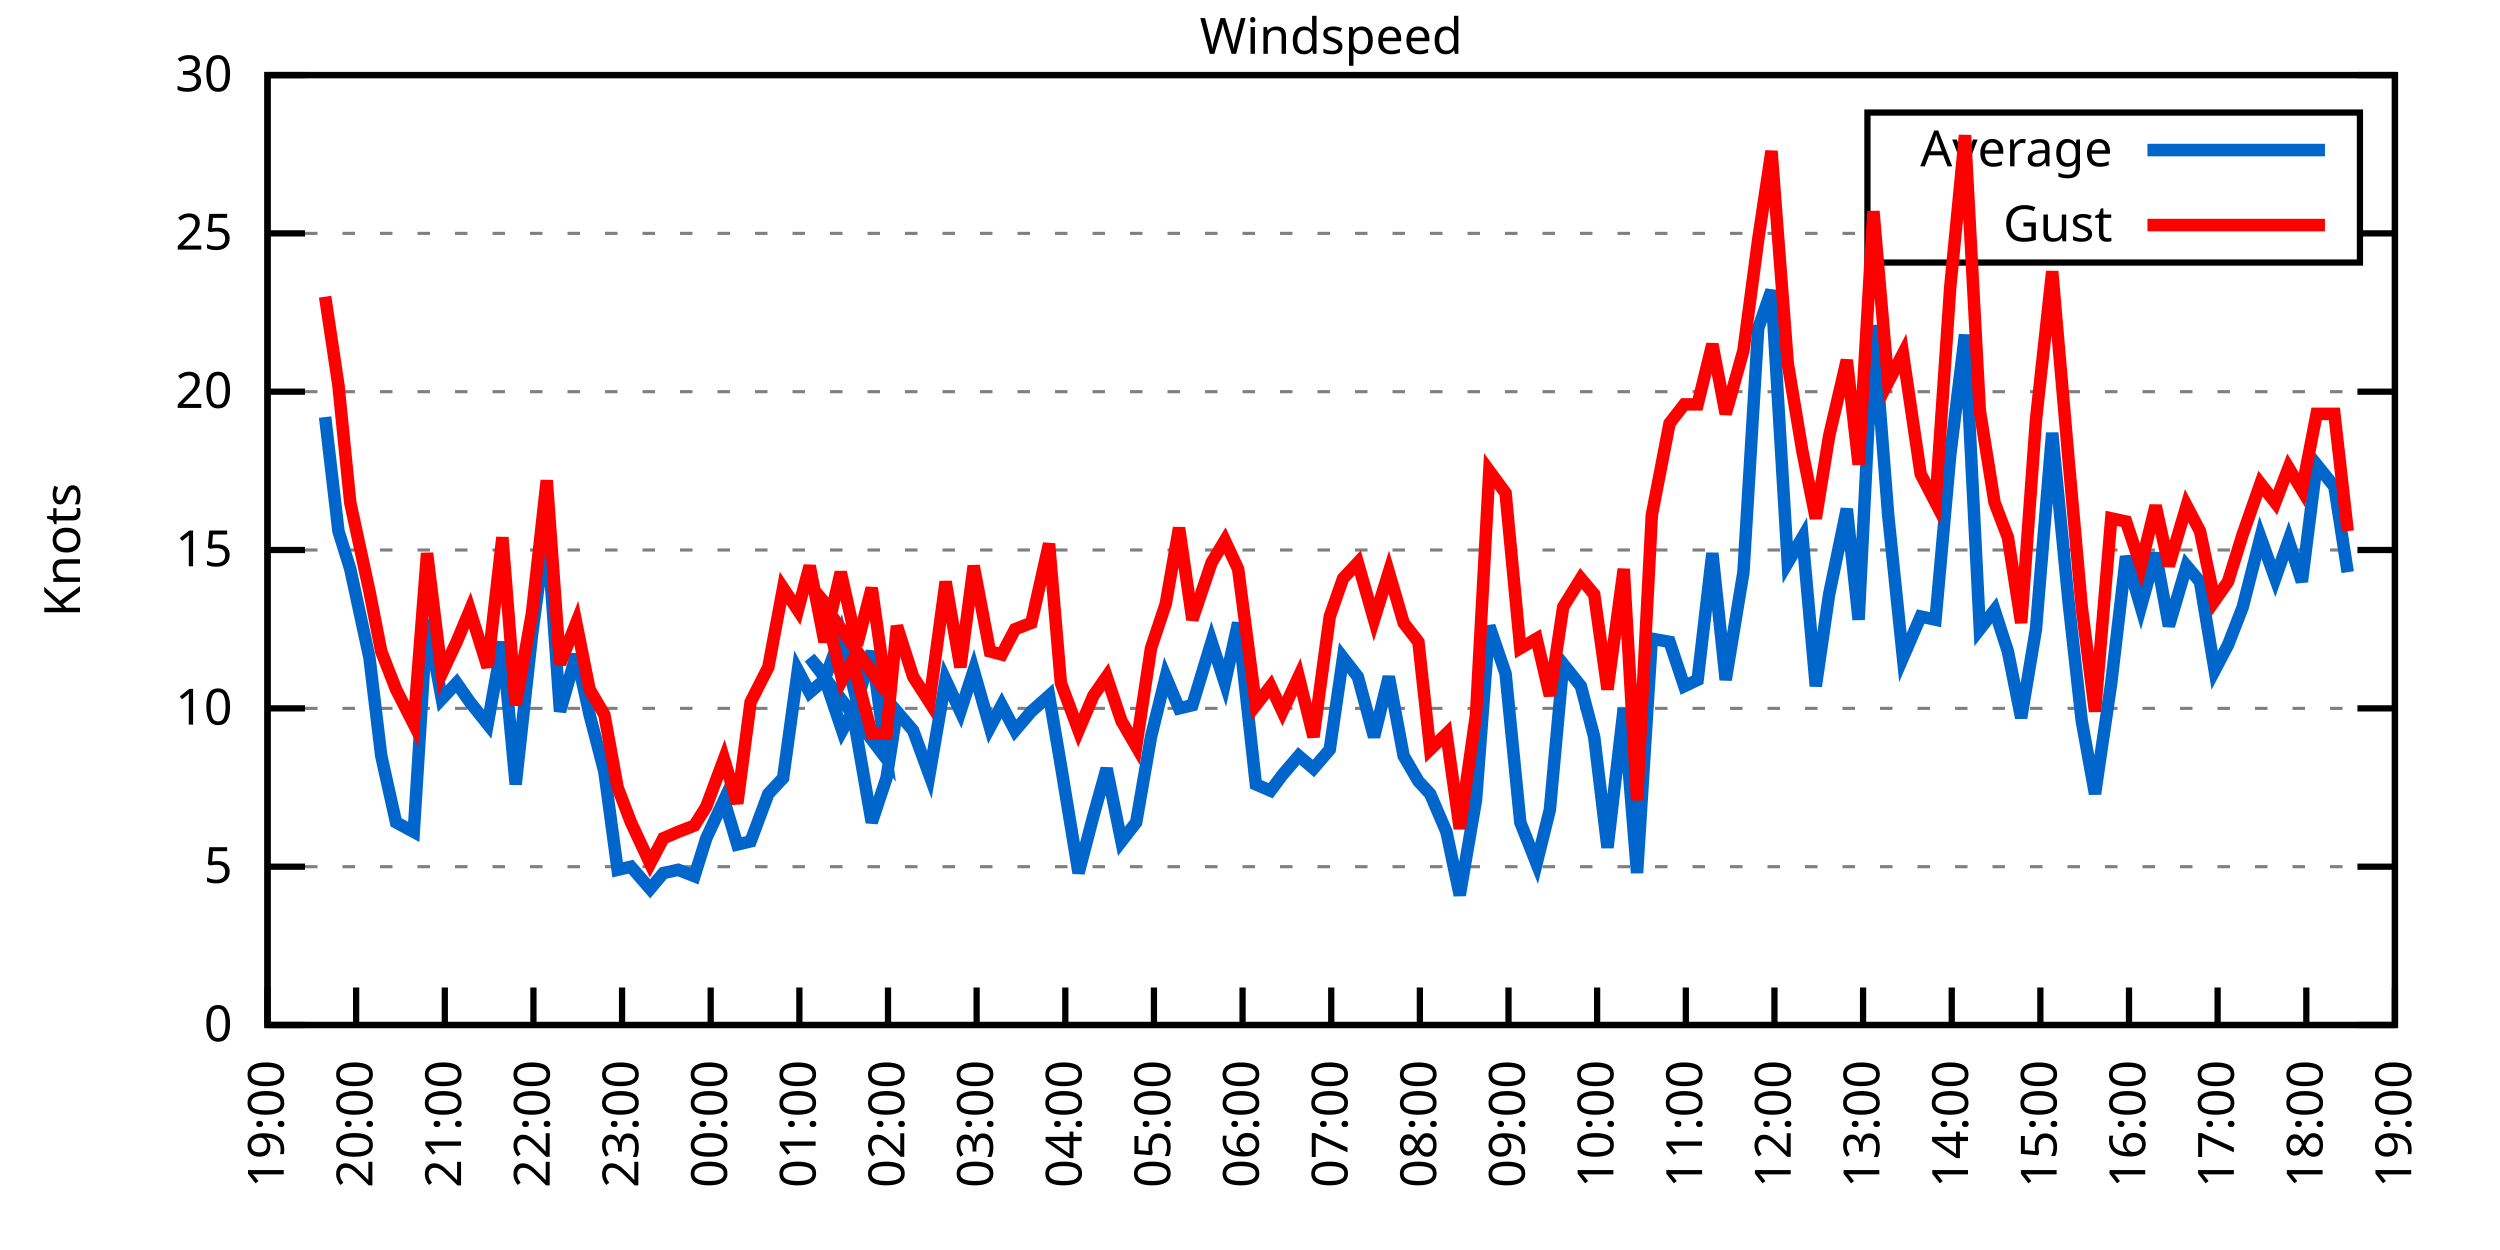
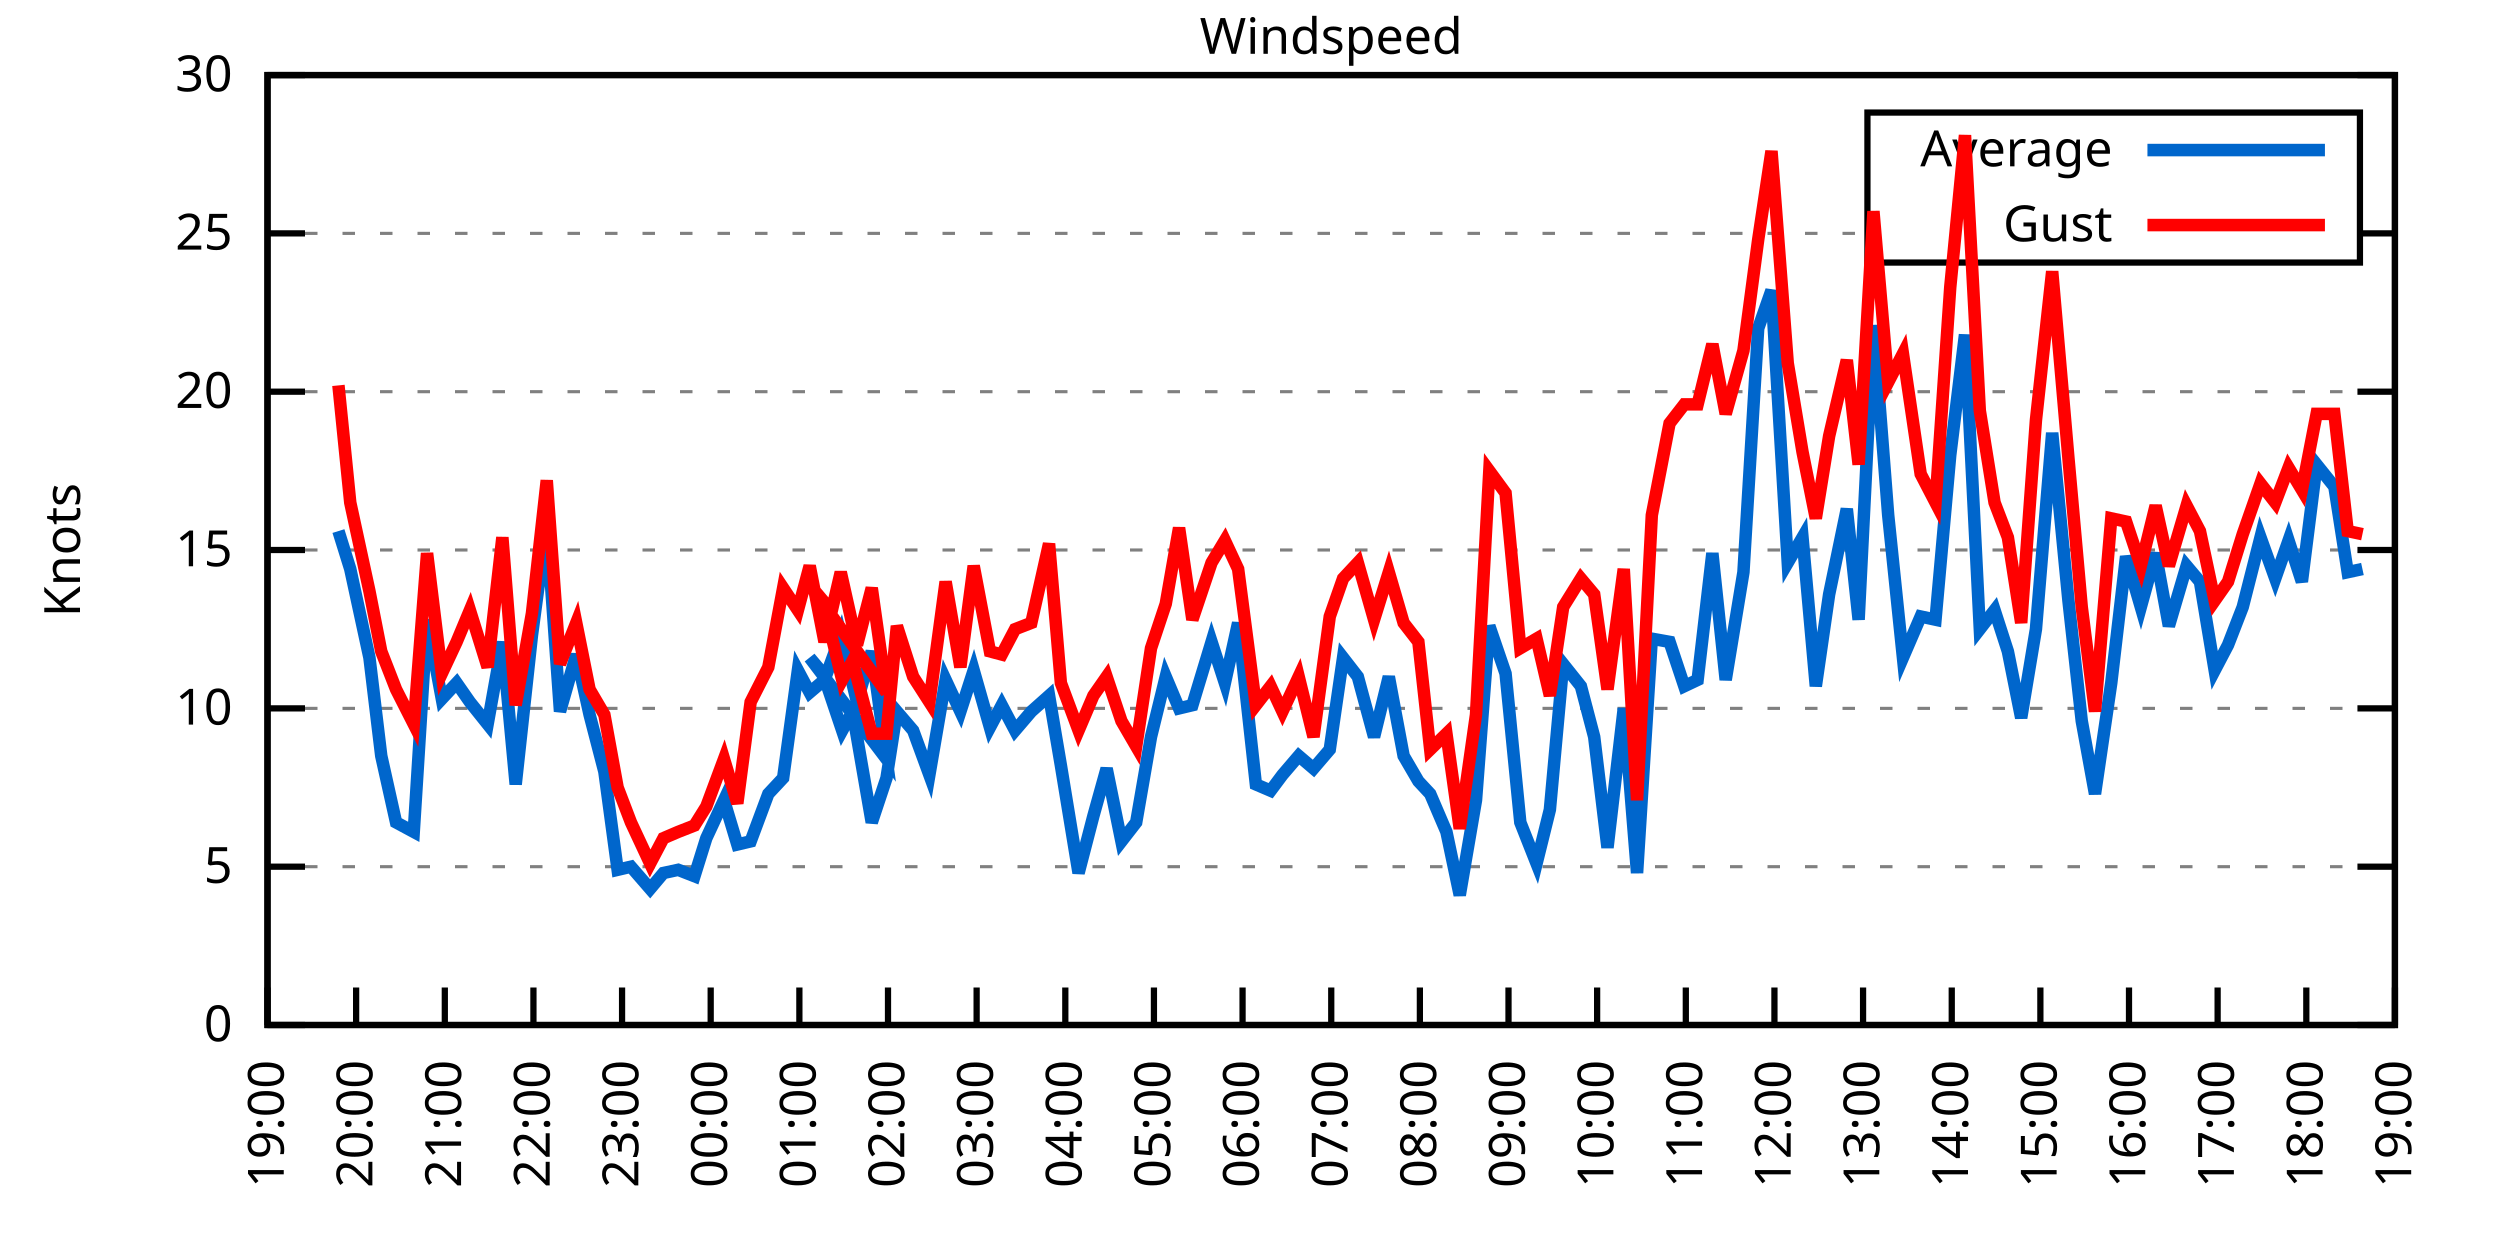
<svg xmlns="http://www.w3.org/2000/svg" xmlns:xlink="http://www.w3.org/1999/xlink" width="400" height="200" viewBox="0 0 400 200">
  <g id="gnuplot_canvas">
    <rect x="0" y="0" width="400" height="200" fill="none" />
    <defs>
      <circle id="gpDot" r="0.5" stroke-width="0.5" stroke="currentColor" />
      <path id="gpPt0" stroke-width="0.333" stroke="currentColor" d="M-1,0 h2 M0,-1 v2" />
      <path id="gpPt1" stroke-width="0.333" stroke="currentColor" d="M-1,-1 L1,1 M1,-1 L-1,1" />
      <path id="gpPt2" stroke-width="0.333" stroke="currentColor" d="M-1,0 L1,0 M0,-1 L0,1 M-1,-1 L1,1 M-1,1 L1,-1" />
      <rect id="gpPt3" stroke-width="0.333" stroke="currentColor" x="-1" y="-1" width="2" height="2" />
      <rect id="gpPt4" stroke-width="0.333" stroke="currentColor" fill="currentColor" x="-1" y="-1" width="2" height="2" />
      <circle id="gpPt5" stroke-width="0.333" stroke="currentColor" cx="0" cy="0" r="1" />
      <use xlink:href="#gpPt5" id="gpPt6" fill="currentColor" stroke="none" />
      <path id="gpPt7" stroke-width="0.333" stroke="currentColor" d="M0,-1.33 L-1.33,0.67 L1.33,0.67 z" />
      <use xlink:href="#gpPt7" id="gpPt8" fill="currentColor" stroke="none" />
      <use xlink:href="#gpPt7" id="gpPt9" stroke="currentColor" transform="rotate(180)" />
      <use xlink:href="#gpPt9" id="gpPt10" fill="currentColor" stroke="none" />
      <use xlink:href="#gpPt3" id="gpPt11" stroke="currentColor" transform="rotate(45)" />
      <use xlink:href="#gpPt11" id="gpPt12" fill="currentColor" stroke="none" />
      <path id="gpPt13" stroke-width="0.333" stroke="currentColor" d="M0,1.330 L1.265,0.411 L0.782,-1.067 L-0.782,-1.076 L-1.265,0.411 z" />
      <use xlink:href="#gpPt13" id="gpPt14" fill="currentColor" stroke="none" />
      <filter id="textbox" filterUnits="objectBoundingBox" x="0" y="0" height="1" width="1">
        <feFlood flood-color="white" flood-opacity="1" result="bgnd" />
        <feComposite in="SourceGraphic" in2="bgnd" operator="atop" />
      </filter>
      <filter id="greybox" filterUnits="objectBoundingBox" x="0" y="0" height="1" width="1">
        <feFlood flood-color="lightgrey" flood-opacity="1" result="grey" />
        <feComposite in="SourceGraphic" in2="grey" operator="atop" />
      </filter>
    </defs>
    <g fill="none" color="white" stroke="currentColor" stroke-width="1.00" stroke-linecap="butt" stroke-linejoin="miter">
</g>
    <g fill="none" color="black" stroke="currentColor" stroke-width="1.00" stroke-linecap="butt" stroke-linejoin="miter">
      <g stroke="none" shape-rendering="crispEdges">
        <polygon fill="rgb(255, 255, 255)" points="42.80,164.00 383.18,164.00 383.18,12.02 42.80,12.02 " />
      </g>
    </g>
    <g fill="none" color="black" stroke="currentColor" stroke-width="1.00" stroke-linecap="butt" stroke-linejoin="miter">
</g>
    <g fill="none" color="black" stroke="black" stroke-width="0.50" stroke-linecap="butt" stroke-linejoin="miter">
</g>
    <g fill="none" color="gray" stroke="currentColor" stroke-width="0.50" stroke-linecap="butt" stroke-linejoin="miter">
      <path stroke="gray" stroke-dasharray="2,4" class="gridline" d="M42.80,164.00 L383.19,164.00  " />
    </g>
    <g fill="none" color="gray" stroke="gray" stroke-width="1.00" stroke-linecap="butt" stroke-linejoin="miter">
</g>
    <g fill="none" color="black" stroke="currentColor" stroke-width="1.00" stroke-linecap="butt" stroke-linejoin="miter">
      <path stroke="black" d="M42.80,164.00 L48.80,164.00 M383.19,164.00 L377.19,164.00  " />
      <g transform="translate(37.20,166.60)" stroke="none" fill="black" font-family="Sans" font-size="8.00" text-anchor="end">
        <text>
          <tspan font-family="Sans"> 0</tspan>
        </text>
      </g>
    </g>
    <g fill="none" color="black" stroke="currentColor" stroke-width="1.00" stroke-linecap="butt" stroke-linejoin="miter">
</g>
    <g fill="none" color="black" stroke="black" stroke-width="0.50" stroke-linecap="butt" stroke-linejoin="miter">
</g>
    <g fill="none" color="gray" stroke="currentColor" stroke-width="0.50" stroke-linecap="butt" stroke-linejoin="miter">
      <path stroke="gray" stroke-dasharray="2,4" class="gridline" d="M42.80,138.67 L383.19,138.67  " />
    </g>
    <g fill="none" color="gray" stroke="gray" stroke-width="1.00" stroke-linecap="butt" stroke-linejoin="miter">
</g>
    <g fill="none" color="black" stroke="currentColor" stroke-width="1.00" stroke-linecap="butt" stroke-linejoin="miter">
      <path stroke="black" d="M42.80,138.67 L48.80,138.67 M383.19,138.67 L377.19,138.67  " />
      <g transform="translate(37.20,141.27)" stroke="none" fill="black" font-family="Sans" font-size="8.00" text-anchor="end">
        <text>
          <tspan font-family="Sans"> 5</tspan>
        </text>
      </g>
    </g>
    <g fill="none" color="black" stroke="currentColor" stroke-width="1.00" stroke-linecap="butt" stroke-linejoin="miter">
</g>
    <g fill="none" color="black" stroke="black" stroke-width="0.50" stroke-linecap="butt" stroke-linejoin="miter">
</g>
    <g fill="none" color="gray" stroke="currentColor" stroke-width="0.50" stroke-linecap="butt" stroke-linejoin="miter">
      <path stroke="gray" stroke-dasharray="2,4" class="gridline" d="M42.80,113.34 L383.19,113.34  " />
    </g>
    <g fill="none" color="gray" stroke="gray" stroke-width="1.00" stroke-linecap="butt" stroke-linejoin="miter">
</g>
    <g fill="none" color="black" stroke="currentColor" stroke-width="1.00" stroke-linecap="butt" stroke-linejoin="miter">
      <path stroke="black" d="M42.80,113.34 L48.80,113.34 M383.19,113.34 L377.19,113.34  " />
      <g transform="translate(37.20,115.94)" stroke="none" fill="black" font-family="Sans" font-size="8.00" text-anchor="end">
        <text>
          <tspan font-family="Sans"> 10</tspan>
        </text>
      </g>
    </g>
    <g fill="none" color="black" stroke="currentColor" stroke-width="1.00" stroke-linecap="butt" stroke-linejoin="miter">
</g>
    <g fill="none" color="black" stroke="black" stroke-width="0.50" stroke-linecap="butt" stroke-linejoin="miter">
</g>
    <g fill="none" color="gray" stroke="currentColor" stroke-width="0.50" stroke-linecap="butt" stroke-linejoin="miter">
      <path stroke="gray" stroke-dasharray="2,4" class="gridline" d="M42.80,88.00 L383.19,88.00  " />
    </g>
    <g fill="none" color="gray" stroke="gray" stroke-width="1.00" stroke-linecap="butt" stroke-linejoin="miter">
</g>
    <g fill="none" color="black" stroke="currentColor" stroke-width="1.00" stroke-linecap="butt" stroke-linejoin="miter">
      <path stroke="black" d="M42.80,88.00 L48.80,88.00 M383.19,88.00 L377.19,88.00  " />
      <g transform="translate(37.20,90.60)" stroke="none" fill="black" font-family="Sans" font-size="8.00" text-anchor="end">
        <text>
          <tspan font-family="Sans"> 15</tspan>
        </text>
      </g>
    </g>
    <g fill="none" color="black" stroke="currentColor" stroke-width="1.00" stroke-linecap="butt" stroke-linejoin="miter">
</g>
    <g fill="none" color="black" stroke="black" stroke-width="0.50" stroke-linecap="butt" stroke-linejoin="miter">
</g>
    <g fill="none" color="gray" stroke="currentColor" stroke-width="0.50" stroke-linecap="butt" stroke-linejoin="miter">
      <path stroke="gray" stroke-dasharray="2,4" class="gridline" d="M42.80,62.67 L383.19,62.67  " />
    </g>
    <g fill="none" color="gray" stroke="gray" stroke-width="1.00" stroke-linecap="butt" stroke-linejoin="miter">
</g>
    <g fill="none" color="black" stroke="currentColor" stroke-width="1.00" stroke-linecap="butt" stroke-linejoin="miter">
      <path stroke="black" d="M42.80,62.67 L48.80,62.67 M383.19,62.67 L377.19,62.67  " />
      <g transform="translate(37.20,65.27)" stroke="none" fill="black" font-family="Sans" font-size="8.00" text-anchor="end">
        <text>
          <tspan font-family="Sans"> 20</tspan>
        </text>
      </g>
    </g>
    <g fill="none" color="black" stroke="currentColor" stroke-width="1.00" stroke-linecap="butt" stroke-linejoin="miter">
</g>
    <g fill="none" color="black" stroke="black" stroke-width="0.50" stroke-linecap="butt" stroke-linejoin="miter">
</g>
    <g fill="none" color="gray" stroke="currentColor" stroke-width="0.50" stroke-linecap="butt" stroke-linejoin="miter">
      <path stroke="gray" stroke-dasharray="2,4" class="gridline" d="M42.80,37.34 L298.79,37.34 M377.59,37.34 L383.19,37.34  " />
    </g>
    <g fill="none" color="gray" stroke="gray" stroke-width="1.00" stroke-linecap="butt" stroke-linejoin="miter">
</g>
    <g fill="none" color="black" stroke="currentColor" stroke-width="1.00" stroke-linecap="butt" stroke-linejoin="miter">
      <path stroke="black" d="M42.80,37.34 L48.80,37.34 M383.19,37.34 L377.19,37.34  " />
      <g transform="translate(37.20,39.94)" stroke="none" fill="black" font-family="Sans" font-size="8.00" text-anchor="end">
        <text>
          <tspan font-family="Sans"> 25</tspan>
        </text>
      </g>
    </g>
    <g fill="none" color="black" stroke="currentColor" stroke-width="1.00" stroke-linecap="butt" stroke-linejoin="miter">
</g>
    <g fill="none" color="black" stroke="black" stroke-width="0.50" stroke-linecap="butt" stroke-linejoin="miter">
</g>
    <g fill="none" color="gray" stroke="currentColor" stroke-width="0.50" stroke-linecap="butt" stroke-linejoin="miter">
      <path stroke="gray" stroke-dasharray="2,4" class="gridline" d="M42.80,12.01 L383.19,12.01  " />
    </g>
    <g fill="none" color="gray" stroke="gray" stroke-width="1.00" stroke-linecap="butt" stroke-linejoin="miter">
</g>
    <g fill="none" color="black" stroke="currentColor" stroke-width="1.00" stroke-linecap="butt" stroke-linejoin="miter">
      <path stroke="black" d="M42.80,12.01 L48.80,12.01 M383.19,12.01 L377.19,12.01  " />
      <g transform="translate(37.20,14.61)" stroke="none" fill="black" font-family="Sans" font-size="8.00" text-anchor="end">
        <text>
          <tspan font-family="Sans"> 30</tspan>
        </text>
      </g>
    </g>
    <g fill="none" color="black" stroke="currentColor" stroke-width="1.00" stroke-linecap="butt" stroke-linejoin="miter">
      <path stroke="black" d="M42.80,164.00 L42.80,158.00  " />
      <g transform="translate(45.40,169.60) rotate(270.00)" stroke="none" fill="black" font-family="Sans" font-size="8.00" text-anchor="end">
        <text>
          <tspan font-family="Sans">19:00</tspan>
        </text>
      </g>
    </g>
    <g fill="none" color="black" stroke="currentColor" stroke-width="1.00" stroke-linecap="butt" stroke-linejoin="miter">
      <path stroke="black" d="M56.98,164.00 L56.98,158.00  " />
      <g transform="translate(59.58,169.60) rotate(270.00)" stroke="none" fill="black" font-family="Sans" font-size="8.00" text-anchor="end">
        <text>
          <tspan font-family="Sans">20:00</tspan>
        </text>
      </g>
    </g>
    <g fill="none" color="black" stroke="currentColor" stroke-width="1.00" stroke-linecap="butt" stroke-linejoin="miter">
      <path stroke="black" d="M71.17,164.00 L71.17,158.00  " />
      <g transform="translate(73.77,169.60) rotate(270.00)" stroke="none" fill="black" font-family="Sans" font-size="8.00" text-anchor="end">
        <text>
          <tspan font-family="Sans">21:00</tspan>
        </text>
      </g>
    </g>
    <g fill="none" color="black" stroke="currentColor" stroke-width="1.00" stroke-linecap="butt" stroke-linejoin="miter">
      <path stroke="black" d="M85.35,164.00 L85.35,158.00  " />
      <g transform="translate(87.95,169.60) rotate(270.00)" stroke="none" fill="black" font-family="Sans" font-size="8.00" text-anchor="end">
        <text>
          <tspan font-family="Sans">22:00</tspan>
        </text>
      </g>
    </g>
    <g fill="none" color="black" stroke="currentColor" stroke-width="1.00" stroke-linecap="butt" stroke-linejoin="miter">
      <path stroke="black" d="M99.53,164.00 L99.53,158.00  " />
      <g transform="translate(102.13,169.60) rotate(270.00)" stroke="none" fill="black" font-family="Sans" font-size="8.00" text-anchor="end">
        <text>
          <tspan font-family="Sans">23:00</tspan>
        </text>
      </g>
    </g>
    <g fill="none" color="black" stroke="currentColor" stroke-width="1.00" stroke-linecap="butt" stroke-linejoin="miter">
      <path stroke="black" d="M113.71,164.00 L113.71,158.00  " />
      <g transform="translate(116.31,169.60) rotate(270.00)" stroke="none" fill="black" font-family="Sans" font-size="8.00" text-anchor="end">
        <text>
          <tspan font-family="Sans">00:00</tspan>
        </text>
      </g>
    </g>
    <g fill="none" color="black" stroke="currentColor" stroke-width="1.00" stroke-linecap="butt" stroke-linejoin="miter">
      <path stroke="black" d="M127.90,164.00 L127.90,158.00  " />
      <g transform="translate(130.50,169.60) rotate(270.00)" stroke="none" fill="black" font-family="Sans" font-size="8.00" text-anchor="end">
        <text>
          <tspan font-family="Sans">01:00</tspan>
        </text>
      </g>
    </g>
    <g fill="none" color="black" stroke="currentColor" stroke-width="1.00" stroke-linecap="butt" stroke-linejoin="miter">
      <path stroke="black" d="M142.08,164.00 L142.08,158.00  " />
      <g transform="translate(144.68,169.60) rotate(270.00)" stroke="none" fill="black" font-family="Sans" font-size="8.00" text-anchor="end">
        <text>
          <tspan font-family="Sans">02:00</tspan>
        </text>
      </g>
    </g>
    <g fill="none" color="black" stroke="currentColor" stroke-width="1.00" stroke-linecap="butt" stroke-linejoin="miter">
      <path stroke="black" d="M156.26,164.00 L156.26,158.00  " />
      <g transform="translate(158.86,169.60) rotate(270.00)" stroke="none" fill="black" font-family="Sans" font-size="8.00" text-anchor="end">
        <text>
          <tspan font-family="Sans">03:00</tspan>
        </text>
      </g>
    </g>
    <g fill="none" color="black" stroke="currentColor" stroke-width="1.00" stroke-linecap="butt" stroke-linejoin="miter">
      <path stroke="black" d="M170.45,164.00 L170.45,158.00  " />
      <g transform="translate(173.05,169.60) rotate(270.00)" stroke="none" fill="black" font-family="Sans" font-size="8.00" text-anchor="end">
        <text>
          <tspan font-family="Sans">04:00</tspan>
        </text>
      </g>
    </g>
    <g fill="none" color="black" stroke="currentColor" stroke-width="1.00" stroke-linecap="butt" stroke-linejoin="miter">
      <path stroke="black" d="M184.63,164.00 L184.63,158.00  " />
      <g transform="translate(187.23,169.60) rotate(270.00)" stroke="none" fill="black" font-family="Sans" font-size="8.00" text-anchor="end">
        <text>
          <tspan font-family="Sans">05:00</tspan>
        </text>
      </g>
    </g>
    <g fill="none" color="black" stroke="currentColor" stroke-width="1.00" stroke-linecap="butt" stroke-linejoin="miter">
      <path stroke="black" d="M198.81,164.00 L198.81,158.00  " />
      <g transform="translate(201.41,169.60) rotate(270.00)" stroke="none" fill="black" font-family="Sans" font-size="8.00" text-anchor="end">
        <text>
          <tspan font-family="Sans">06:00</tspan>
        </text>
      </g>
    </g>
    <g fill="none" color="black" stroke="currentColor" stroke-width="1.00" stroke-linecap="butt" stroke-linejoin="miter">
      <path stroke="black" d="M213.00,164.00 L213.00,158.00  " />
      <g transform="translate(215.60,169.60) rotate(270.00)" stroke="none" fill="black" font-family="Sans" font-size="8.00" text-anchor="end">
        <text>
          <tspan font-family="Sans">07:00</tspan>
        </text>
      </g>
    </g>
    <g fill="none" color="black" stroke="currentColor" stroke-width="1.00" stroke-linecap="butt" stroke-linejoin="miter">
      <path stroke="black" d="M227.18,164.00 L227.18,158.00  " />
      <g transform="translate(229.78,169.60) rotate(270.00)" stroke="none" fill="black" font-family="Sans" font-size="8.00" text-anchor="end">
        <text>
          <tspan font-family="Sans">08:00</tspan>
        </text>
      </g>
    </g>
    <g fill="none" color="black" stroke="currentColor" stroke-width="1.00" stroke-linecap="butt" stroke-linejoin="miter">
      <path stroke="black" d="M241.36,164.00 L241.36,158.00  " />
      <g transform="translate(243.96,169.60) rotate(270.00)" stroke="none" fill="black" font-family="Sans" font-size="8.00" text-anchor="end">
        <text>
          <tspan font-family="Sans">09:00</tspan>
        </text>
      </g>
    </g>
    <g fill="none" color="black" stroke="currentColor" stroke-width="1.00" stroke-linecap="butt" stroke-linejoin="miter">
      <path stroke="black" d="M255.54,164.00 L255.54,158.00  " />
      <g transform="translate(258.14,169.60) rotate(270.00)" stroke="none" fill="black" font-family="Sans" font-size="8.00" text-anchor="end">
        <text>
          <tspan font-family="Sans">10:00</tspan>
        </text>
      </g>
    </g>
    <g fill="none" color="black" stroke="currentColor" stroke-width="1.00" stroke-linecap="butt" stroke-linejoin="miter">
      <path stroke="black" d="M269.73,164.00 L269.73,158.00  " />
      <g transform="translate(272.33,169.60) rotate(270.00)" stroke="none" fill="black" font-family="Sans" font-size="8.00" text-anchor="end">
        <text>
          <tspan font-family="Sans">11:00</tspan>
        </text>
      </g>
    </g>
    <g fill="none" color="black" stroke="currentColor" stroke-width="1.00" stroke-linecap="butt" stroke-linejoin="miter">
      <path stroke="black" d="M283.91,164.00 L283.91,158.00  " />
      <g transform="translate(286.51,169.60) rotate(270.00)" stroke="none" fill="black" font-family="Sans" font-size="8.00" text-anchor="end">
        <text>
          <tspan font-family="Sans">12:00</tspan>
        </text>
      </g>
    </g>
    <g fill="none" color="black" stroke="currentColor" stroke-width="1.00" stroke-linecap="butt" stroke-linejoin="miter">
      <path stroke="black" d="M298.09,164.00 L298.09,158.00  " />
      <g transform="translate(300.69,169.60) rotate(270.00)" stroke="none" fill="black" font-family="Sans" font-size="8.00" text-anchor="end">
        <text>
          <tspan font-family="Sans">13:00</tspan>
        </text>
      </g>
    </g>
    <g fill="none" color="black" stroke="currentColor" stroke-width="1.00" stroke-linecap="butt" stroke-linejoin="miter">
      <path stroke="black" d="M312.28,164.00 L312.28,158.00  " />
      <g transform="translate(314.88,169.60) rotate(270.00)" stroke="none" fill="black" font-family="Sans" font-size="8.00" text-anchor="end">
        <text>
          <tspan font-family="Sans">14:00</tspan>
        </text>
      </g>
    </g>
    <g fill="none" color="black" stroke="currentColor" stroke-width="1.00" stroke-linecap="butt" stroke-linejoin="miter">
      <path stroke="black" d="M326.46,164.00 L326.46,158.00  " />
      <g transform="translate(329.06,169.60) rotate(270.00)" stroke="none" fill="black" font-family="Sans" font-size="8.00" text-anchor="end">
        <text>
          <tspan font-family="Sans">15:00</tspan>
        </text>
      </g>
    </g>
    <g fill="none" color="black" stroke="currentColor" stroke-width="1.00" stroke-linecap="butt" stroke-linejoin="miter">
      <path stroke="black" d="M340.64,164.00 L340.64,158.00  " />
      <g transform="translate(343.24,169.60) rotate(270.00)" stroke="none" fill="black" font-family="Sans" font-size="8.00" text-anchor="end">
        <text>
          <tspan font-family="Sans">16:00</tspan>
        </text>
      </g>
    </g>
    <g fill="none" color="black" stroke="currentColor" stroke-width="1.00" stroke-linecap="butt" stroke-linejoin="miter">
      <path stroke="black" d="M354.82,164.00 L354.82,158.00  " />
      <g transform="translate(357.42,169.60) rotate(270.00)" stroke="none" fill="black" font-family="Sans" font-size="8.00" text-anchor="end">
        <text>
          <tspan font-family="Sans">17:00</tspan>
        </text>
      </g>
    </g>
    <g fill="none" color="black" stroke="currentColor" stroke-width="1.00" stroke-linecap="butt" stroke-linejoin="miter">
      <path stroke="black" d="M369.01,164.00 L369.01,158.00  " />
      <g transform="translate(371.61,169.60) rotate(270.00)" stroke="none" fill="black" font-family="Sans" font-size="8.00" text-anchor="end">
        <text>
          <tspan font-family="Sans">18:00</tspan>
        </text>
      </g>
    </g>
    <g fill="none" color="black" stroke="currentColor" stroke-width="1.00" stroke-linecap="butt" stroke-linejoin="miter">
      <path stroke="black" d="M383.19,164.00 L383.19,158.00  " />
      <g transform="translate(385.79,169.60) rotate(270.00)" stroke="none" fill="black" font-family="Sans" font-size="8.00" text-anchor="end">
        <text>
          <tspan font-family="Sans">19:00</tspan>
        </text>
      </g>
    </g>
    <g fill="none" color="black" stroke="currentColor" stroke-width="1.00" stroke-linecap="butt" stroke-linejoin="miter">
</g>
    <g fill="none" color="black" stroke="currentColor" stroke-width="1.00" stroke-linecap="butt" stroke-linejoin="miter">
      <path stroke="black" d="M42.80,12.01 L42.80,164.00 L383.19,164.00 L383.19,12.01 L42.80,12.01 Z  " />
    </g>
    <g fill="none" color="black" stroke="currentColor" stroke-width="1.00" stroke-linecap="butt" stroke-linejoin="miter">
</g>
    <g fill="none" color="black" stroke="currentColor" stroke-width="1.00" stroke-linecap="butt" stroke-linejoin="miter">
      <path stroke="black" d="M298.79,42.01 L298.79,18.01 L377.59,18.01 L377.59,42.01 L298.79,42.01 Z  " />
    </g>
    <g id="Windspeed_plot_1">
      <g fill="none" color="white" stroke="black" stroke-width="2.00" stroke-linecap="butt" stroke-linejoin="miter">
</g>
      <g fill="none" color="black" stroke="currentColor" stroke-width="2.00" stroke-linecap="butt" stroke-linejoin="miter">
        <g transform="translate(337.99,26.61)" stroke="none" fill="black" font-family="Sans" font-size="8.00" text-anchor="end">
          <text>
            <tspan font-family="Sans">Average</tspan>
          </text>
        </g>
      </g>
      <g fill="none" color="black" stroke="currentColor" stroke-width="2.00" stroke-linecap="butt" stroke-linejoin="miter">
-         <path stroke="rgb(  0, 102, 204)" d="M343.59,24.01 L371.99,24.01 M52.02,66.73 L54.15,84.97 L56.04,91.04 L59.11,105.23 L61.00,120.94 L63.37,131.58   L66.20,133.10 L68.33,99.15 L70.69,111.82 L73.06,109.28 L75.18,112.32 L78.02,115.87 L80.38,102.70 L82.51,125.50   L85.11,101.68 L87.48,83.95 L89.60,113.84 L92.20,104.72 L94.33,114.35 L96.70,123.47 L98.82,139.17 L100.95,138.67   L104.02,142.21 L106.15,139.68 L108.51,139.17 L111.11,140.19 L113.01,134.11 L115.84,128.03 L117.97,135.12 L120.10,134.62   L122.93,127.02 L125.30,124.48 L127.66,107.26 L129.55,110.80 L131.92,108.78 L134.52,101.68 L137.12,112.32 L139.48,104.22   L141.84,121.44 L129.55,105.23 L131.68,107.76 L134.75,116.88 L136.41,113.84 L139.48,131.58 L141.84,124.48 L143.50,113.84   L146.10,116.88 L148.70,123.98 L151.30,108.78 L153.66,113.84 L155.79,107.26 L158.39,116.38 L160.28,112.83 L162.41,116.88   L165.01,113.84 L167.85,111.31 L169.74,122.46 L172.57,139.68 L174.94,130.56 L177.06,122.96 L179.43,134.62 L181.79,131.58   L184.16,117.90 L186.52,108.27 L188.65,113.34 L190.78,112.83 L193.85,102.70 L195.98,109.28 L198.10,99.66 L200.94,125.50   L203.30,126.51 L205.19,123.98 L207.79,120.94 L210.16,122.96 L212.76,119.92 L214.89,105.23 L217.25,108.27 L219.85,117.90   L222.21,108.27 L224.58,120.94 L226.94,124.99 L228.83,127.02 L231.43,133.10 L233.56,143.23 L236.16,128.03 L238.29,100.16   L240.89,107.76 L243.25,131.58 L245.85,138.16 L247.98,129.55 L250.11,106.24 L252.94,109.79 L255.07,117.90 L257.20,135.63   L259.80,113.34 L261.93,139.68 L264.29,102.19 L267.13,102.70 L269.49,109.79 L271.62,108.78 L273.98,88.51 L276.11,108.78   L278.95,91.55 L281.31,52.54 L283.44,46.46 L286.04,90.03 L288.40,85.98 L290.53,109.79 L292.66,95.10 L295.49,81.42   L297.38,99.15 L299.75,52.03 L302.11,82.43 L304.47,105.23 L307.31,98.64 L309.68,99.15 L312.04,72.81 L314.40,53.55   L316.77,100.67 L319.13,97.63 L321.26,104.22 L323.39,114.86 L325.75,100.67 L328.35,69.26 L330.95,96.11 L333.08,115.36   L335.20,127.02 L337.80,109.28 L340.17,89.02 L342.53,97.12 L344.90,88.51 L347.02,100.16 L349.86,90.54 L351.99,93.07   L354.35,107.26 L356.48,103.20 L358.84,97.12 L361.68,85.98 L364.04,92.56 L366.17,86.49 L368.30,93.07 L370.66,74.33   L373.50,77.87 L375.63,91.55  " />
+         <path stroke="rgb(  0, 102, 204)" d="M343.59,24.01 L371.99,24.01 M54.15,84.97 L56.04,91.04 L59.11,105.23 L61.00,120.94 L63.37,131.58 L66.20,133.10   L68.33,99.15 L70.69,111.82 L73.06,109.28 L75.18,112.32 L78.02,115.87 L80.38,102.70 L82.51,125.50 L85.11,101.68   L87.48,83.95 L89.60,113.84 L92.20,104.72 L94.33,114.35 L96.70,123.47 L98.82,139.17 L100.95,138.67 L104.02,142.21   L106.15,139.68 L108.51,139.17 L111.11,140.19 L113.01,134.11 L115.84,128.03 L117.97,135.12 L120.10,134.62 L122.93,127.02   L125.30,124.48 L127.66,107.26 L129.55,110.80 L131.92,108.78 L134.52,101.68 L137.12,112.32 L139.48,104.22 L141.84,121.44   L129.55,105.23 L131.68,107.76 L134.75,116.88 L136.41,113.84 L139.48,131.58 L141.84,124.48 L143.50,113.84 L146.10,116.88   L148.70,123.98 L151.30,108.78 L153.66,113.84 L155.79,107.26 L158.39,116.38 L160.28,112.83 L162.41,116.88 L165.01,113.84   L167.85,111.31 L169.74,122.46 L172.57,139.68 L174.94,130.56 L177.06,122.96 L179.43,134.62 L181.79,131.58 L184.16,117.90   L186.52,108.27 L188.65,113.34 L190.78,112.83 L193.85,102.70 L195.98,109.28 L198.10,99.66 L200.94,125.50 L203.30,126.51   L205.19,123.98 L207.79,120.94 L210.16,122.96 L212.76,119.92 L214.89,105.23 L217.25,108.27 L219.85,117.90 L222.21,108.27   L224.58,120.94 L226.94,124.99 L228.83,127.02 L231.43,133.10 L233.56,143.23 L236.16,128.03 L238.29,100.16 L240.89,107.76   L243.25,131.58 L245.85,138.16 L247.98,129.55 L250.11,106.24 L252.94,109.79 L255.07,117.90 L257.20,135.63 L259.80,113.34   L261.93,139.68 L264.29,102.19 L267.13,102.70 L269.49,109.79 L271.62,108.78 L273.98,88.51 L276.11,108.78 L278.95,91.55   L281.31,52.54 L283.44,46.46 L286.04,90.03 L288.40,85.98 L290.53,109.79 L292.66,95.10 L295.49,81.42 L297.38,99.15   L299.75,52.03 L302.11,82.43 L304.47,105.23 L307.31,98.64 L309.68,99.15 L312.04,72.81 L314.40,53.55 L316.77,100.67   L319.13,97.63 L321.26,104.22 L323.39,114.86 L325.75,100.67 L328.35,69.26 L330.95,96.11 L333.08,115.36 L335.20,127.02   L337.80,109.28 L340.17,89.02 L342.53,97.12 L344.90,88.51 L347.02,100.16 L349.86,90.54 L351.99,93.07 L354.35,107.26   L356.48,103.20 L358.84,97.12 L361.68,85.98 L364.04,92.56 L366.17,86.49 L368.30,93.07 L370.66,74.33 L373.50,77.87   L375.63,91.55 L377.99,91.04  " />
      </g>
    </g>
    <g id="Windspeed_plot_2">
      <g fill="none" color="black" stroke="currentColor" stroke-width="2.00" stroke-linecap="butt" stroke-linejoin="miter">
        <g transform="translate(337.99,38.61)" stroke="none" fill="black" font-family="Sans" font-size="8.00" text-anchor="end">
          <text>
            <tspan font-family="Sans">Gust</tspan>
          </text>
        </g>
      </g>
      <g fill="none" color="black" stroke="currentColor" stroke-width="2.00" stroke-linecap="butt" stroke-linejoin="miter">
-         <path stroke="rgb(255,   0,   0)" d="M343.59,36.01 L371.99,36.01 M52.02,47.47 L54.15,61.66 L56.04,80.41 L59.11,94.59 L61.00,104.22 L63.37,110.30   L66.20,115.87 L68.33,88.51 L70.69,107.76 L73.06,102.70 L75.18,97.63 L78.02,106.75 L80.38,85.98 L82.51,112.83   L85.11,98.14 L87.48,76.86 L89.60,106.24 L92.20,99.66 L94.33,110.30 L96.70,114.35 L98.82,126.00 L100.95,131.58   L104.02,138.16 L106.15,134.11 L108.51,133.10 L111.11,132.08 L113.01,129.04 L115.84,121.44 L117.97,128.54 L120.10,112.32   L122.93,106.75 L125.30,94.08 L127.66,97.63 L129.55,90.54 L131.92,102.70 L134.52,91.55 L137.12,103.20 L139.48,94.08   L141.84,110.80 L129.55,93.58 L131.68,96.11 L134.75,108.78 L136.41,105.74 L139.48,117.39 L141.84,117.39 L143.50,100.16   L146.10,108.27 L148.70,112.32 L151.30,93.07 L153.66,106.75 L155.79,90.54 L158.39,104.22 L160.28,104.72 L162.41,100.67   L165.01,99.66 L167.85,86.99 L169.74,109.28 L172.57,116.88 L174.94,111.31 L177.06,108.27 L179.43,115.36 L181.79,119.42   L184.16,103.71 L186.52,96.62 L188.65,84.46 L190.78,99.15 L193.85,90.03 L195.98,86.49 L198.10,91.04 L200.94,112.83   L203.30,109.79 L205.19,113.84 L207.79,108.27 L210.16,117.90 L212.76,98.64 L214.89,92.56 L217.25,90.03 L219.85,99.15   L222.21,91.55 L224.58,99.66 L226.94,102.70 L228.83,119.92 L231.43,117.39 L233.56,132.59 L236.16,114.35 L238.29,75.34   L240.89,78.89 L243.25,103.71 L245.85,102.19 L247.98,111.31 L250.11,97.12 L252.94,92.56 L255.07,95.10 L257.20,110.30   L259.80,91.04 L261.93,128.03 L264.29,82.43 L267.13,67.74 L269.49,64.70 L271.62,64.70 L273.98,55.07 L276.11,66.22   L278.95,56.09 L281.31,38.35 L283.44,24.17 L286.04,58.11 L288.40,72.30 L290.53,82.94 L292.66,69.77 L295.49,57.61   L297.38,74.33 L299.75,33.80 L302.11,61.15 L304.47,56.59 L307.31,75.85 L309.68,80.41 L312.04,45.95 L314.40,21.64   L316.77,65.71 L319.13,80.41 L321.26,85.98 L323.39,99.66 L325.75,67.23 L328.35,43.42 L330.95,73.31 L333.08,97.12   L335.20,113.84 L337.80,82.94 L340.17,83.45 L342.53,90.54 L344.90,80.91 L347.02,90.54 L349.86,80.91 L351.99,84.97   L354.35,96.11 L356.48,93.07 L358.84,85.47 L361.68,77.37 L364.04,80.41 L366.17,74.83 L368.30,78.38 L370.66,66.22   L373.50,66.22 L375.63,84.97  " />
+         <path stroke="rgb(255,   0,   0)" d="M343.59,36.01 L371.99,36.01 M54.15,61.66 L56.04,80.41 L59.11,94.59 L61.00,104.22 L63.37,110.30 L66.20,115.87   L68.33,88.51 L70.69,107.76 L73.06,102.70 L75.18,97.63 L78.02,106.75 L80.38,85.98 L82.51,112.83 L85.11,98.14   L87.48,76.86 L89.60,106.24 L92.20,99.66 L94.33,110.30 L96.70,114.35 L98.82,126.00 L100.95,131.58 L104.02,138.16   L106.15,134.11 L108.51,133.10 L111.11,132.08 L113.01,129.04 L115.84,121.44 L117.97,128.54 L120.10,112.32 L122.93,106.75   L125.30,94.08 L127.66,97.63 L129.55,90.54 L131.92,102.70 L134.52,91.55 L137.12,103.20 L139.48,94.08 L141.84,110.80   L129.55,93.58 L131.68,96.11 L134.75,108.78 L136.41,105.74 L139.48,117.39 L141.84,117.39 L143.50,100.16 L146.10,108.27   L148.70,112.32 L151.30,93.07 L153.66,106.75 L155.79,90.54 L158.39,104.22 L160.28,104.72 L162.41,100.67 L165.01,99.66   L167.85,86.99 L169.74,109.28 L172.57,116.88 L174.94,111.31 L177.06,108.27 L179.43,115.36 L181.79,119.42 L184.16,103.71   L186.52,96.62 L188.65,84.46 L190.78,99.15 L193.85,90.03 L195.98,86.49 L198.10,91.04 L200.94,112.83 L203.30,109.79   L205.19,113.84 L207.79,108.27 L210.16,117.90 L212.76,98.64 L214.89,92.56 L217.25,90.03 L219.85,99.15 L222.21,91.55   L224.58,99.66 L226.94,102.70 L228.83,119.92 L231.43,117.39 L233.56,132.59 L236.16,114.35 L238.29,75.34 L240.89,78.89   L243.25,103.71 L245.85,102.19 L247.98,111.31 L250.11,97.12 L252.94,92.56 L255.07,95.10 L257.20,110.30 L259.80,91.04   L261.93,128.03 L264.29,82.43 L267.13,67.74 L269.49,64.70 L271.62,64.70 L273.98,55.07 L276.11,66.22 L278.95,56.09   L281.31,38.35 L283.44,24.17 L286.04,58.11 L288.40,72.30 L290.53,82.94 L292.66,69.77 L295.49,57.61 L297.38,74.33   L299.75,33.80 L302.11,61.15 L304.47,56.59 L307.31,75.85 L309.68,80.41 L312.04,45.95 L314.40,21.64 L316.77,65.71   L319.13,80.41 L321.26,85.98 L323.39,99.66 L325.75,67.23 L328.35,43.42 L330.95,73.31 L333.08,97.12 L335.20,113.84   L337.80,82.94 L340.17,83.45 L342.53,90.54 L344.90,80.91 L347.02,90.54 L349.86,80.91 L351.99,84.97 L354.35,96.11   L356.48,93.07 L358.84,85.47 L361.68,77.37 L364.04,80.41 L366.17,74.83 L368.30,78.38 L370.66,66.22 L373.50,66.22   L375.63,84.97 L377.99,85.47  " />
      </g>
    </g>
    <g fill="none" color="black" stroke="currentColor" stroke-width="2.00" stroke-linecap="butt" stroke-linejoin="miter">
</g>
    <g fill="none" color="black" stroke="black" stroke-width="1.00" stroke-linecap="butt" stroke-linejoin="miter">
</g>
    <g fill="none" color="black" stroke="currentColor" stroke-width="1.00" stroke-linecap="butt" stroke-linejoin="miter">
      <path stroke="black" d="M42.80,12.01 L42.80,164.00 L383.19,164.00 L383.19,12.01 L42.80,12.01 Z  " />
      <g transform="translate(12.80,88.01) rotate(270.00)" stroke="none" fill="black" font-family="Sans" font-size="8.00" text-anchor="middle">
        <text>
          <tspan font-family="Sans">Knots</tspan>
        </text>
      </g>
    </g>
    <g fill="none" color="black" stroke="currentColor" stroke-width="1.00" stroke-linecap="butt" stroke-linejoin="miter">
</g>
    <g fill="none" color="black" stroke="currentColor" stroke-width="1.00" stroke-linecap="butt" stroke-linejoin="miter">
      <g transform="translate(212.99,8.61)" stroke="none" fill="black" font-family="Sans" font-size="8.00" text-anchor="middle">
        <text>
          <tspan font-family="Sans">Windspeed</tspan>
        </text>
      </g>
    </g>
    <g fill="none" color="black" stroke="currentColor" stroke-width="1.00" stroke-linecap="butt" stroke-linejoin="miter">
</g>
  </g>
</svg>
